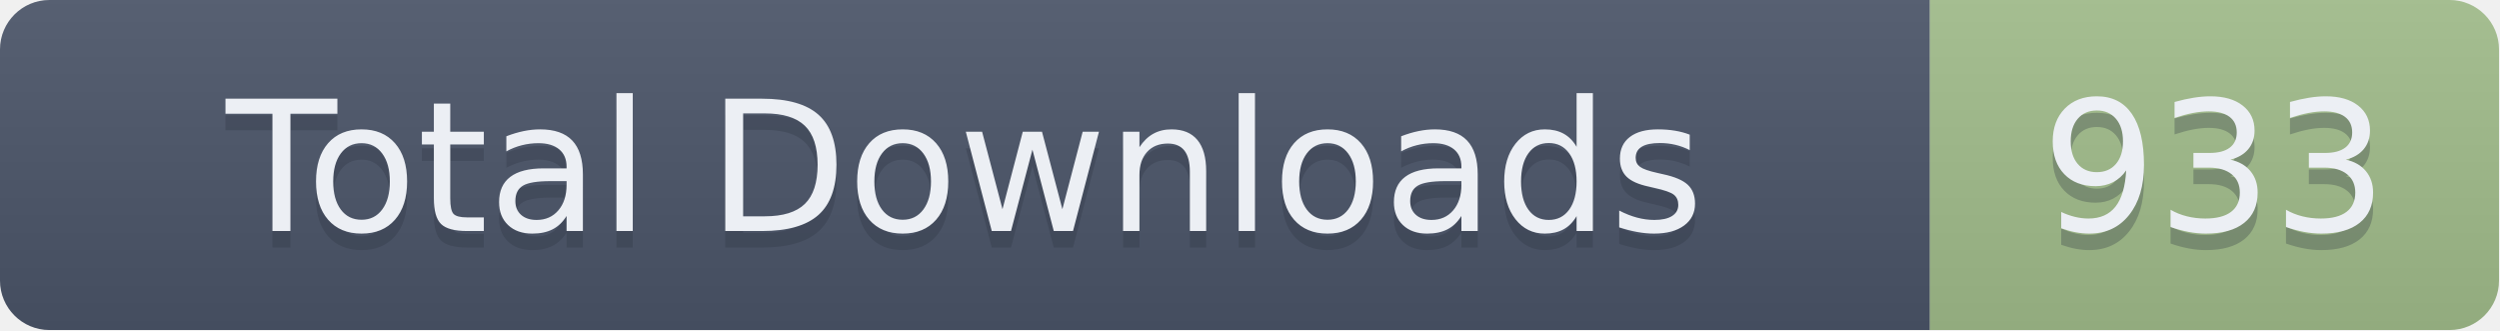
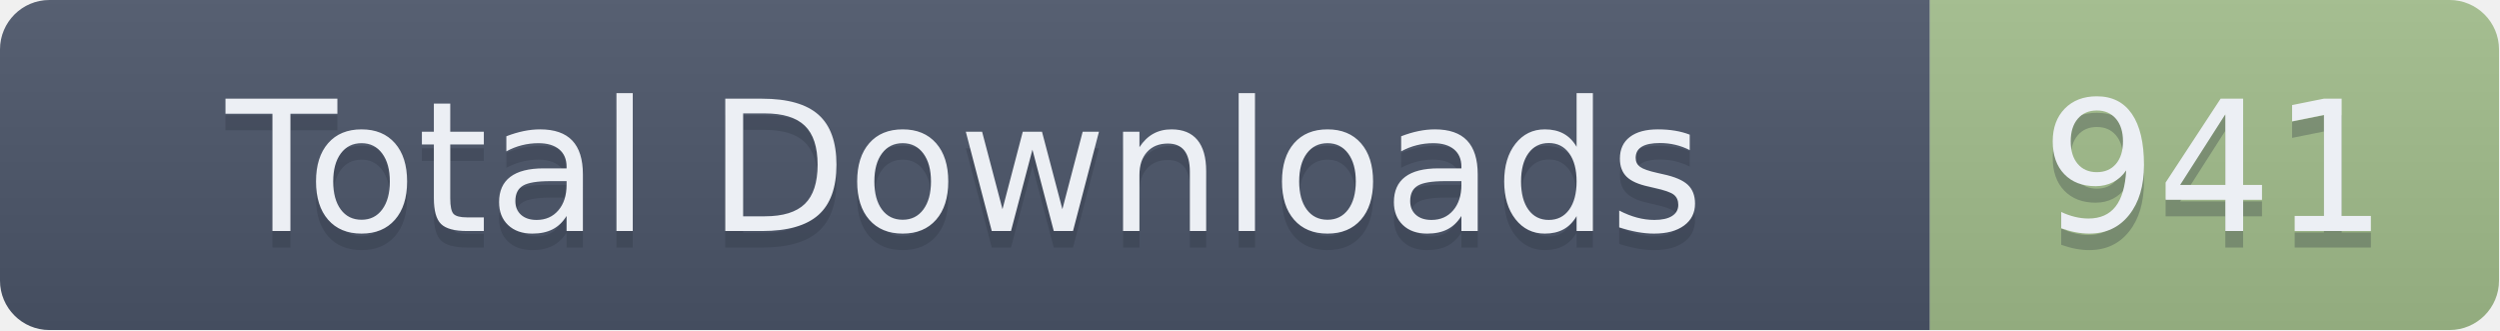
- <svg xmlns="http://www.w3.org/2000/svg" width="151.5" height="20" role="img" aria-label="Total Downloads: 933">
+ <svg xmlns="http://www.w3.org/2000/svg" width="151.5" height="20" role="img" aria-label="Total Downloads: 941">
  <linearGradient id="s" x2="0" y2="100%">
    <stop offset="0" stop-color="#bbb" stop-opacity=".1" />
    <stop offset="1" stop-opacity=".1" />
  </linearGradient>
  <clipPath id="r">
    <rect width="151.5" height="20" rx="3" fill="#fff" />
  </clipPath>
  <g clip-path="url(#r)">
    <rect width="117" height="20" fill="#4C566A" />
    <rect x="117" width="34.5" height="20" fill="#A3BE8C" />
    <rect width="151.5" height="20" fill="url(#s)" />
  </g>
  <g fill="#ECEFF4" text-anchor="middle" font-family="Verdana,Geneva,DejaVu Sans,sans-serif" text-rendering="geometricPrecision" font-size="110">
    <text aria-hidden="true" x="585" y="150" fill="#2E3440" fill-opacity=".3" transform="scale(.1)" textLength="1070">Total Downloads</text>
    <text x="585" y="140" transform="scale(.1)" textLength="1070">Total Downloads</text>
-     <text aria-hidden="true" x="1342.5" y="150" fill="#2E3440" fill-opacity=".3" transform="scale(.1)" textLength="245">933</text>
-     <text x="1342.5" y="140" transform="scale(.1)" textLength="245">933</text>
+     <text aria-hidden="true" x="1342.5" y="150" fill="#2E3440" fill-opacity=".3" transform="scale(.1)" textLength="245">941</text>
+     <text x="1342.5" y="140" transform="scale(.1)" textLength="245">941</text>
  </g>
</svg>
